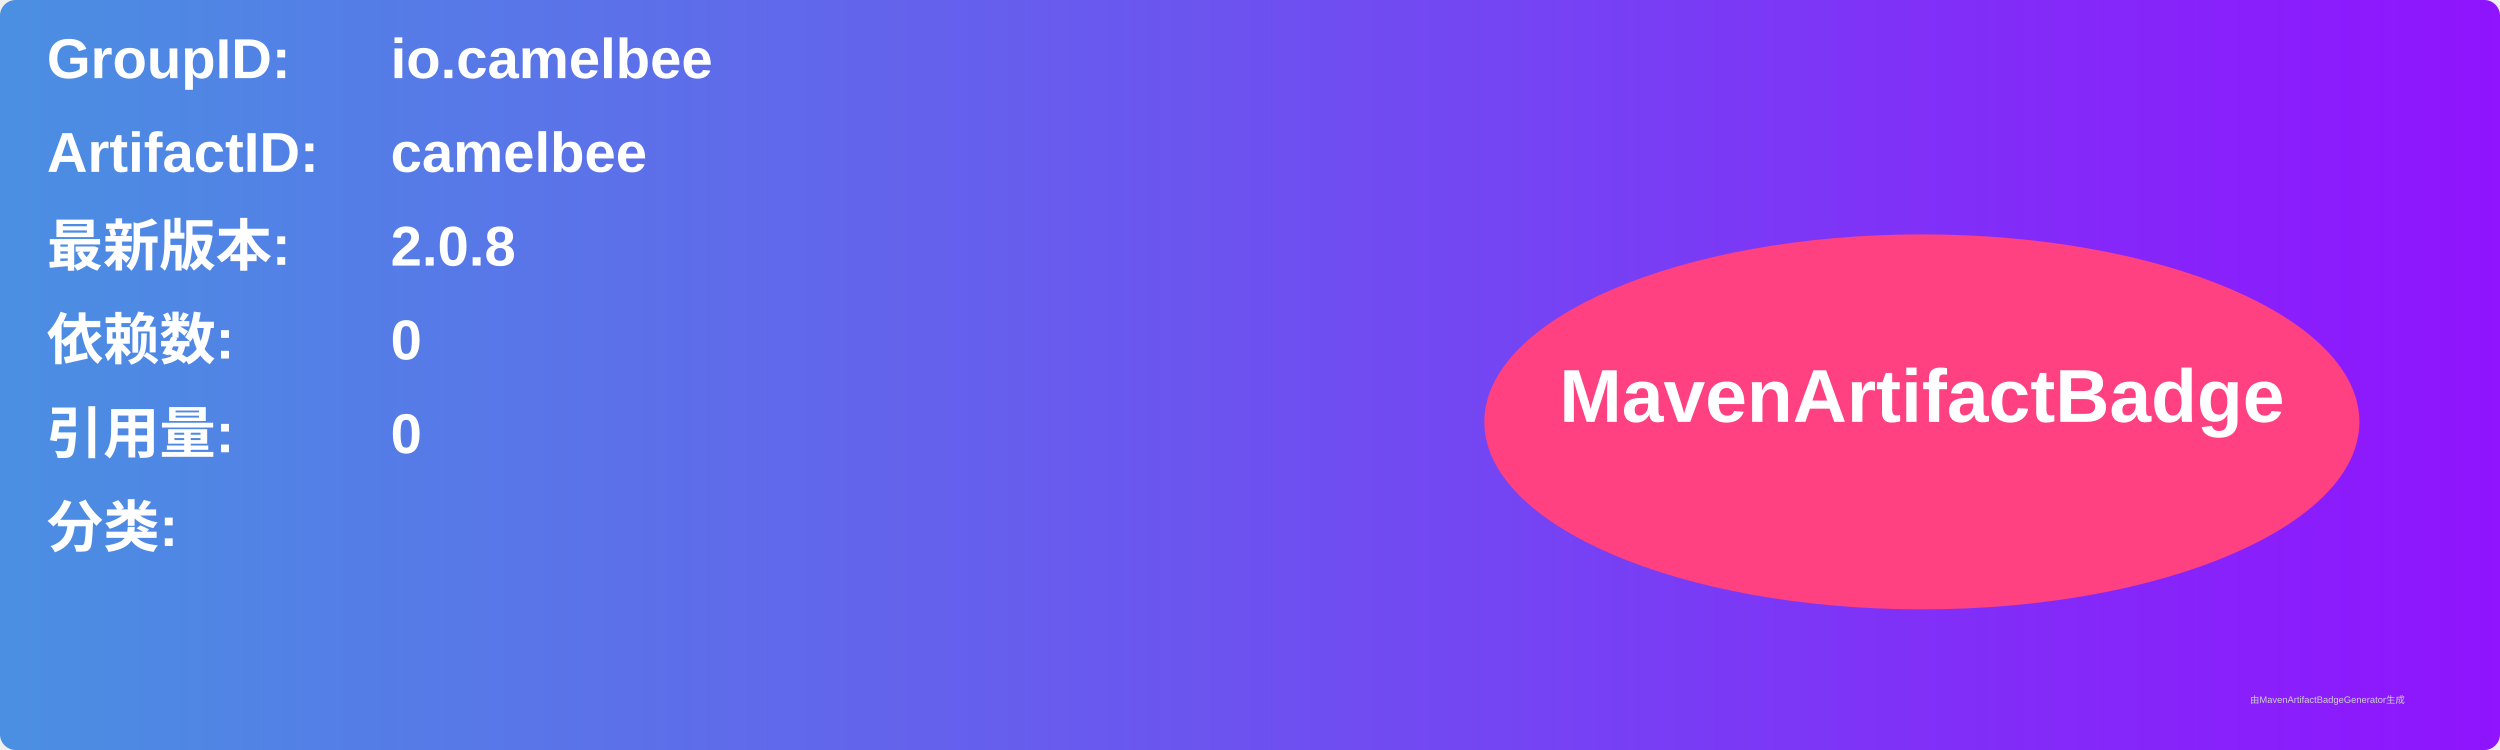
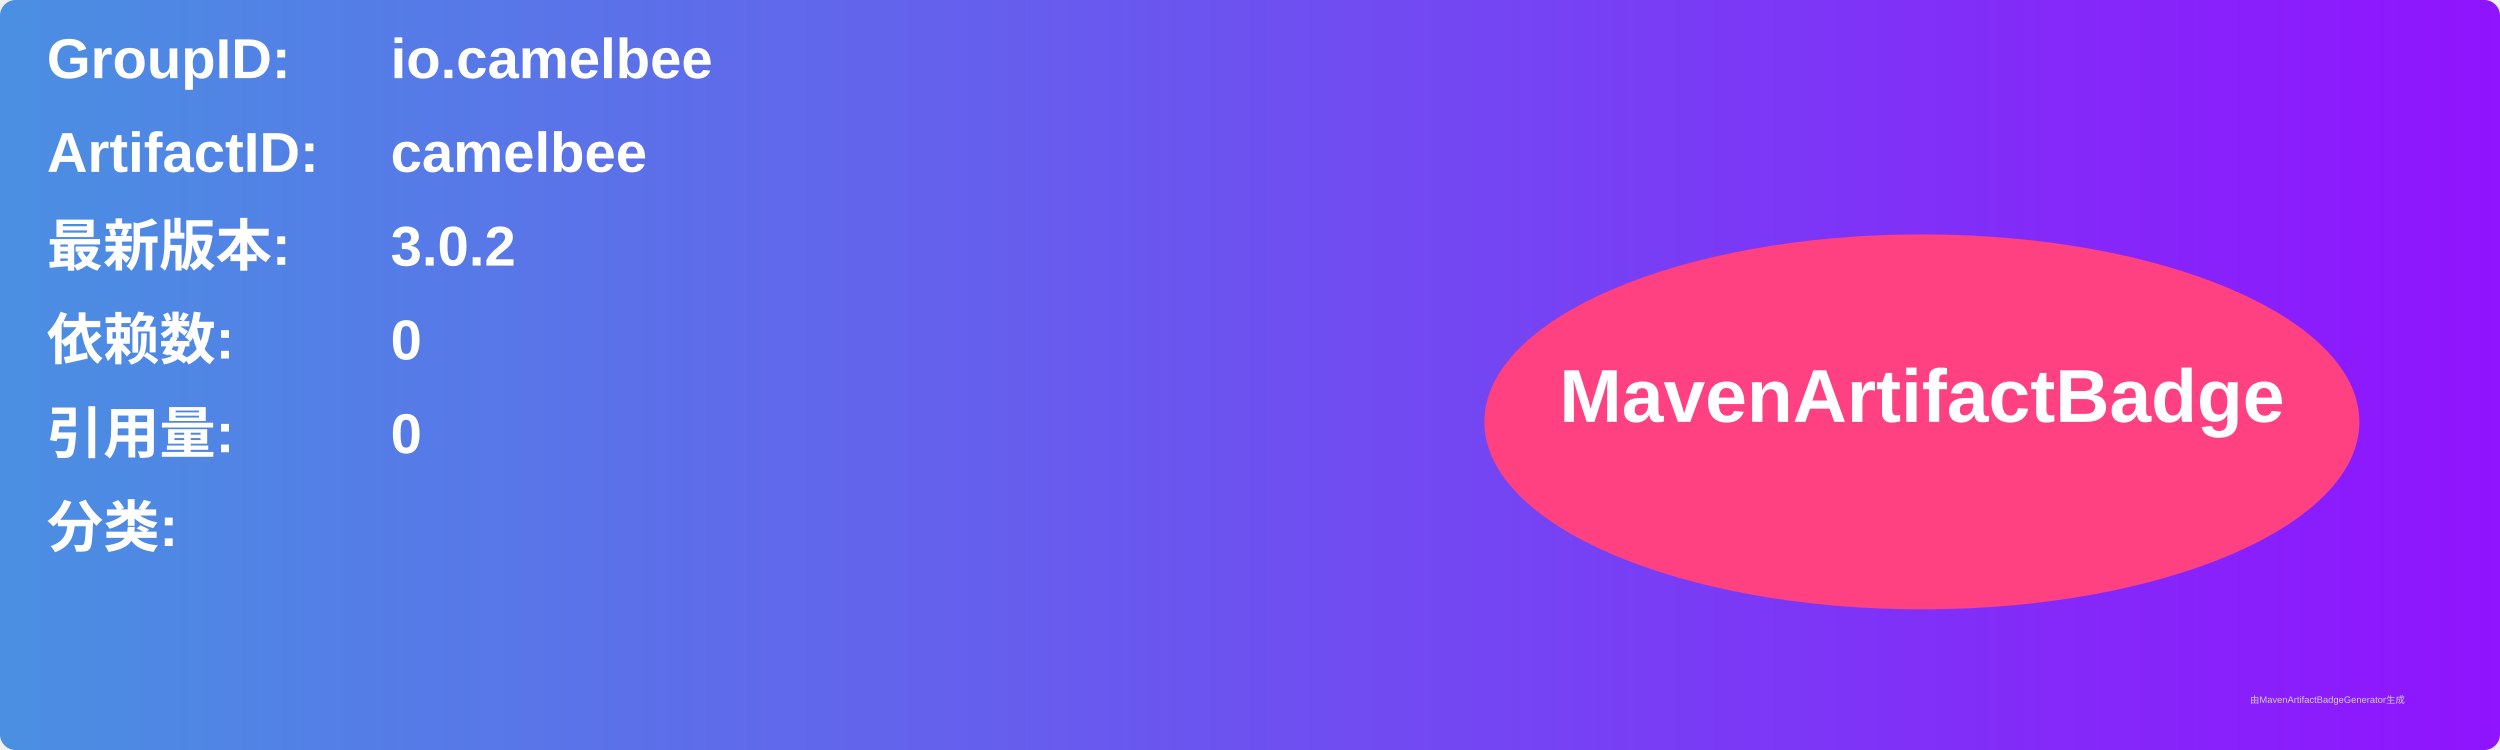
<svg xmlns="http://www.w3.org/2000/svg" width="800" height="240" viewBox="0 0 800 240">
  <linearGradient id="grad" x1="0%" y1="0%" x2="100%" y2="0%">
    <stop offset="0%" stop-color="#4a90e2" />
    <stop offset="100%" stop-color="#9013fe" />
  </linearGradient>
  <rect width="100%" height="100%" rx="5" ry="5" fill="url(#grad)" />
  <g transform="translate(15, 15)">
    <text x="0" y="10" font-family="Arial" font-size="18" fill="white" font-weight="bold" width="260">GroupID:</text>
    <text x="110" y="10" font-family="Arial" font-size="18" fill="white" font-weight="bold" width="460">io.camelbee</text>
    <text x="0" y="40" font-family="Arial" font-size="18" fill="white" font-weight="bold" width="260">ArtifactID:</text>
    <text x="110" y="40" font-family="Arial" font-size="18" fill="white" font-weight="bold" width="460">camelbee</text>
    <text x="0" y="70" font-family="Arial" font-size="18" fill="white" font-weight="bold">最新版本:</text>
    <text x="110" y="70" font-family="Arial" font-size="18" fill="white" font-weight="bold">
-       <tspan font-weight="bold">2.0.8</tspan>
+       <tspan font-weight="bold">3.0.2</tspan>
    </text>
    <text x="0" y="100" font-family="Arial" font-size="18" fill="white" font-weight="bold">依赖数: </text>
    <text x="110" y="100" font-family="Arial" font-size="18" fill="white">
      <tspan font-weight="bold">0</tspan>
    </text>
    <text x="0" y="130" font-family="Arial" font-size="18" fill="white" font-weight="bold">引用量: </text>
    <text x="110" y="130" font-family="Arial" font-size="18" fill="white">
      <tspan font-weight="bold">0</tspan>
    </text>
    <text x="0" y="160" font-family="Arial" font-size="18" fill="white" font-weight="bold">分类:</text>
    <text x="10" y="190" font-family="Arial" font-size="10" fill="white">
      <tspan font-weight="bold" />
    </text>
    <ellipse cx="600" cy="120" rx="140" ry="60" fill="#ff4081" />
    <text x="600" y="120" text-anchor="middle" font-family="Arial" font-size="24" fill="white" font-weight="bold">MavenArtifactBadge</text>
  </g>
  <text x="720" y="225" font-family="Arial" font-size="3" fill="#d0d0d0">由MavenArtifactBadgeGenerator生成</text>
</svg>
